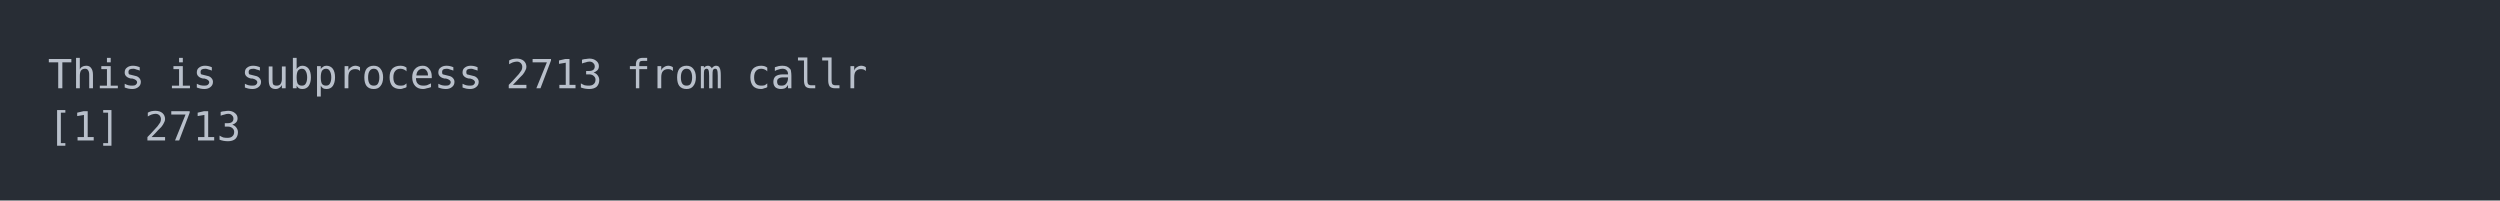
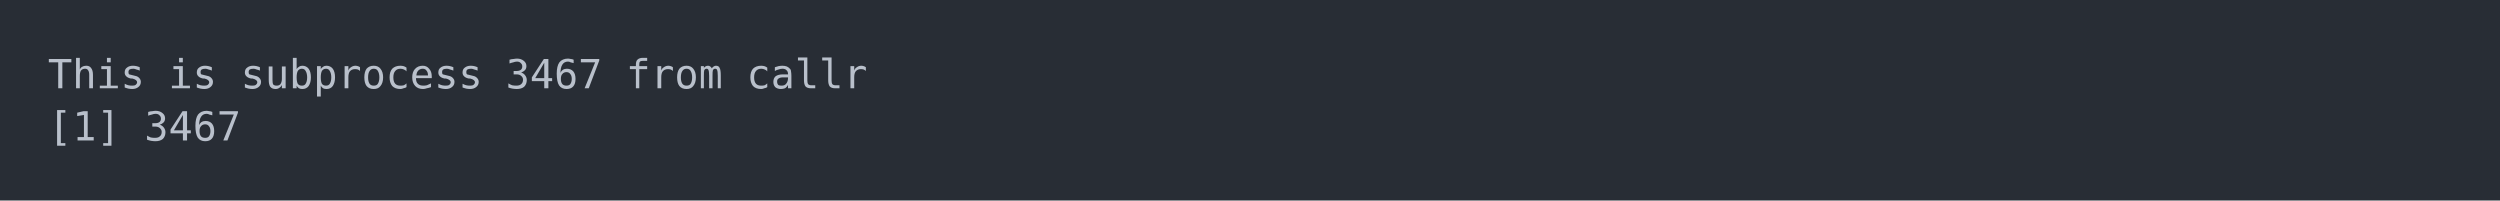
<svg xmlns="http://www.w3.org/2000/svg" xmlns:xlink="http://www.w3.org/1999/xlink" width="1040" height="83.42">
  <rect width="1040" height="83.42" rx="0" ry="0" class="a" />
  <svg height="43.42" viewBox="0 0 100 4.342" width="1000" x="20" y="20">
    <style>.a{fill:rgb(40,45,53)}.b{font-family:'Fira Code',Monaco,Consolas,Menlo,'Bitstream Vera Sans Mono','Powerline Symbols',monospace}.c{fill:transparent}.d{fill:rgb(185,192,203);white-space:pre}</style>
    <g font-family="'Fira Code',Monaco,Consolas,Menlo,'Bitstream Vera Sans Mono','Powerline Symbols',monospace" font-size="1.67" class="b">
      <defs>
        <symbol id="a">
          <rect height="3" width="100" x="0" y="0" class="c" />
        </symbol>
      </defs>
      <rect height="4.342" width="100" class="a" />
      <svg x="0" y="0" width="100">
        <svg x="0">
          <use xlink:href="#a" />
          <text x="0" y="1.67" class="d">This</text>
          <text x="5.01" y="1.67" class="d">is</text>
          <text x="8.016" y="1.67" class="d">subprocess</text>
-           <text x="19.038" y="1.67" class="d">2713</text>
+           <text x="19.038" y="1.67" class="d">3467</text>
          <text x="24.048" y="1.67" class="d">from</text>
          <text x="29.058" y="1.67" class="d">callr</text>
          <text x="0" y="3.841" class="d">[1]</text>
-           <text x="4.008" y="3.841" class="d">2713</text>
+           <text x="4.008" y="3.841" class="d">3467</text>
        </svg>
      </svg>
    </g>
  </svg>
</svg>
